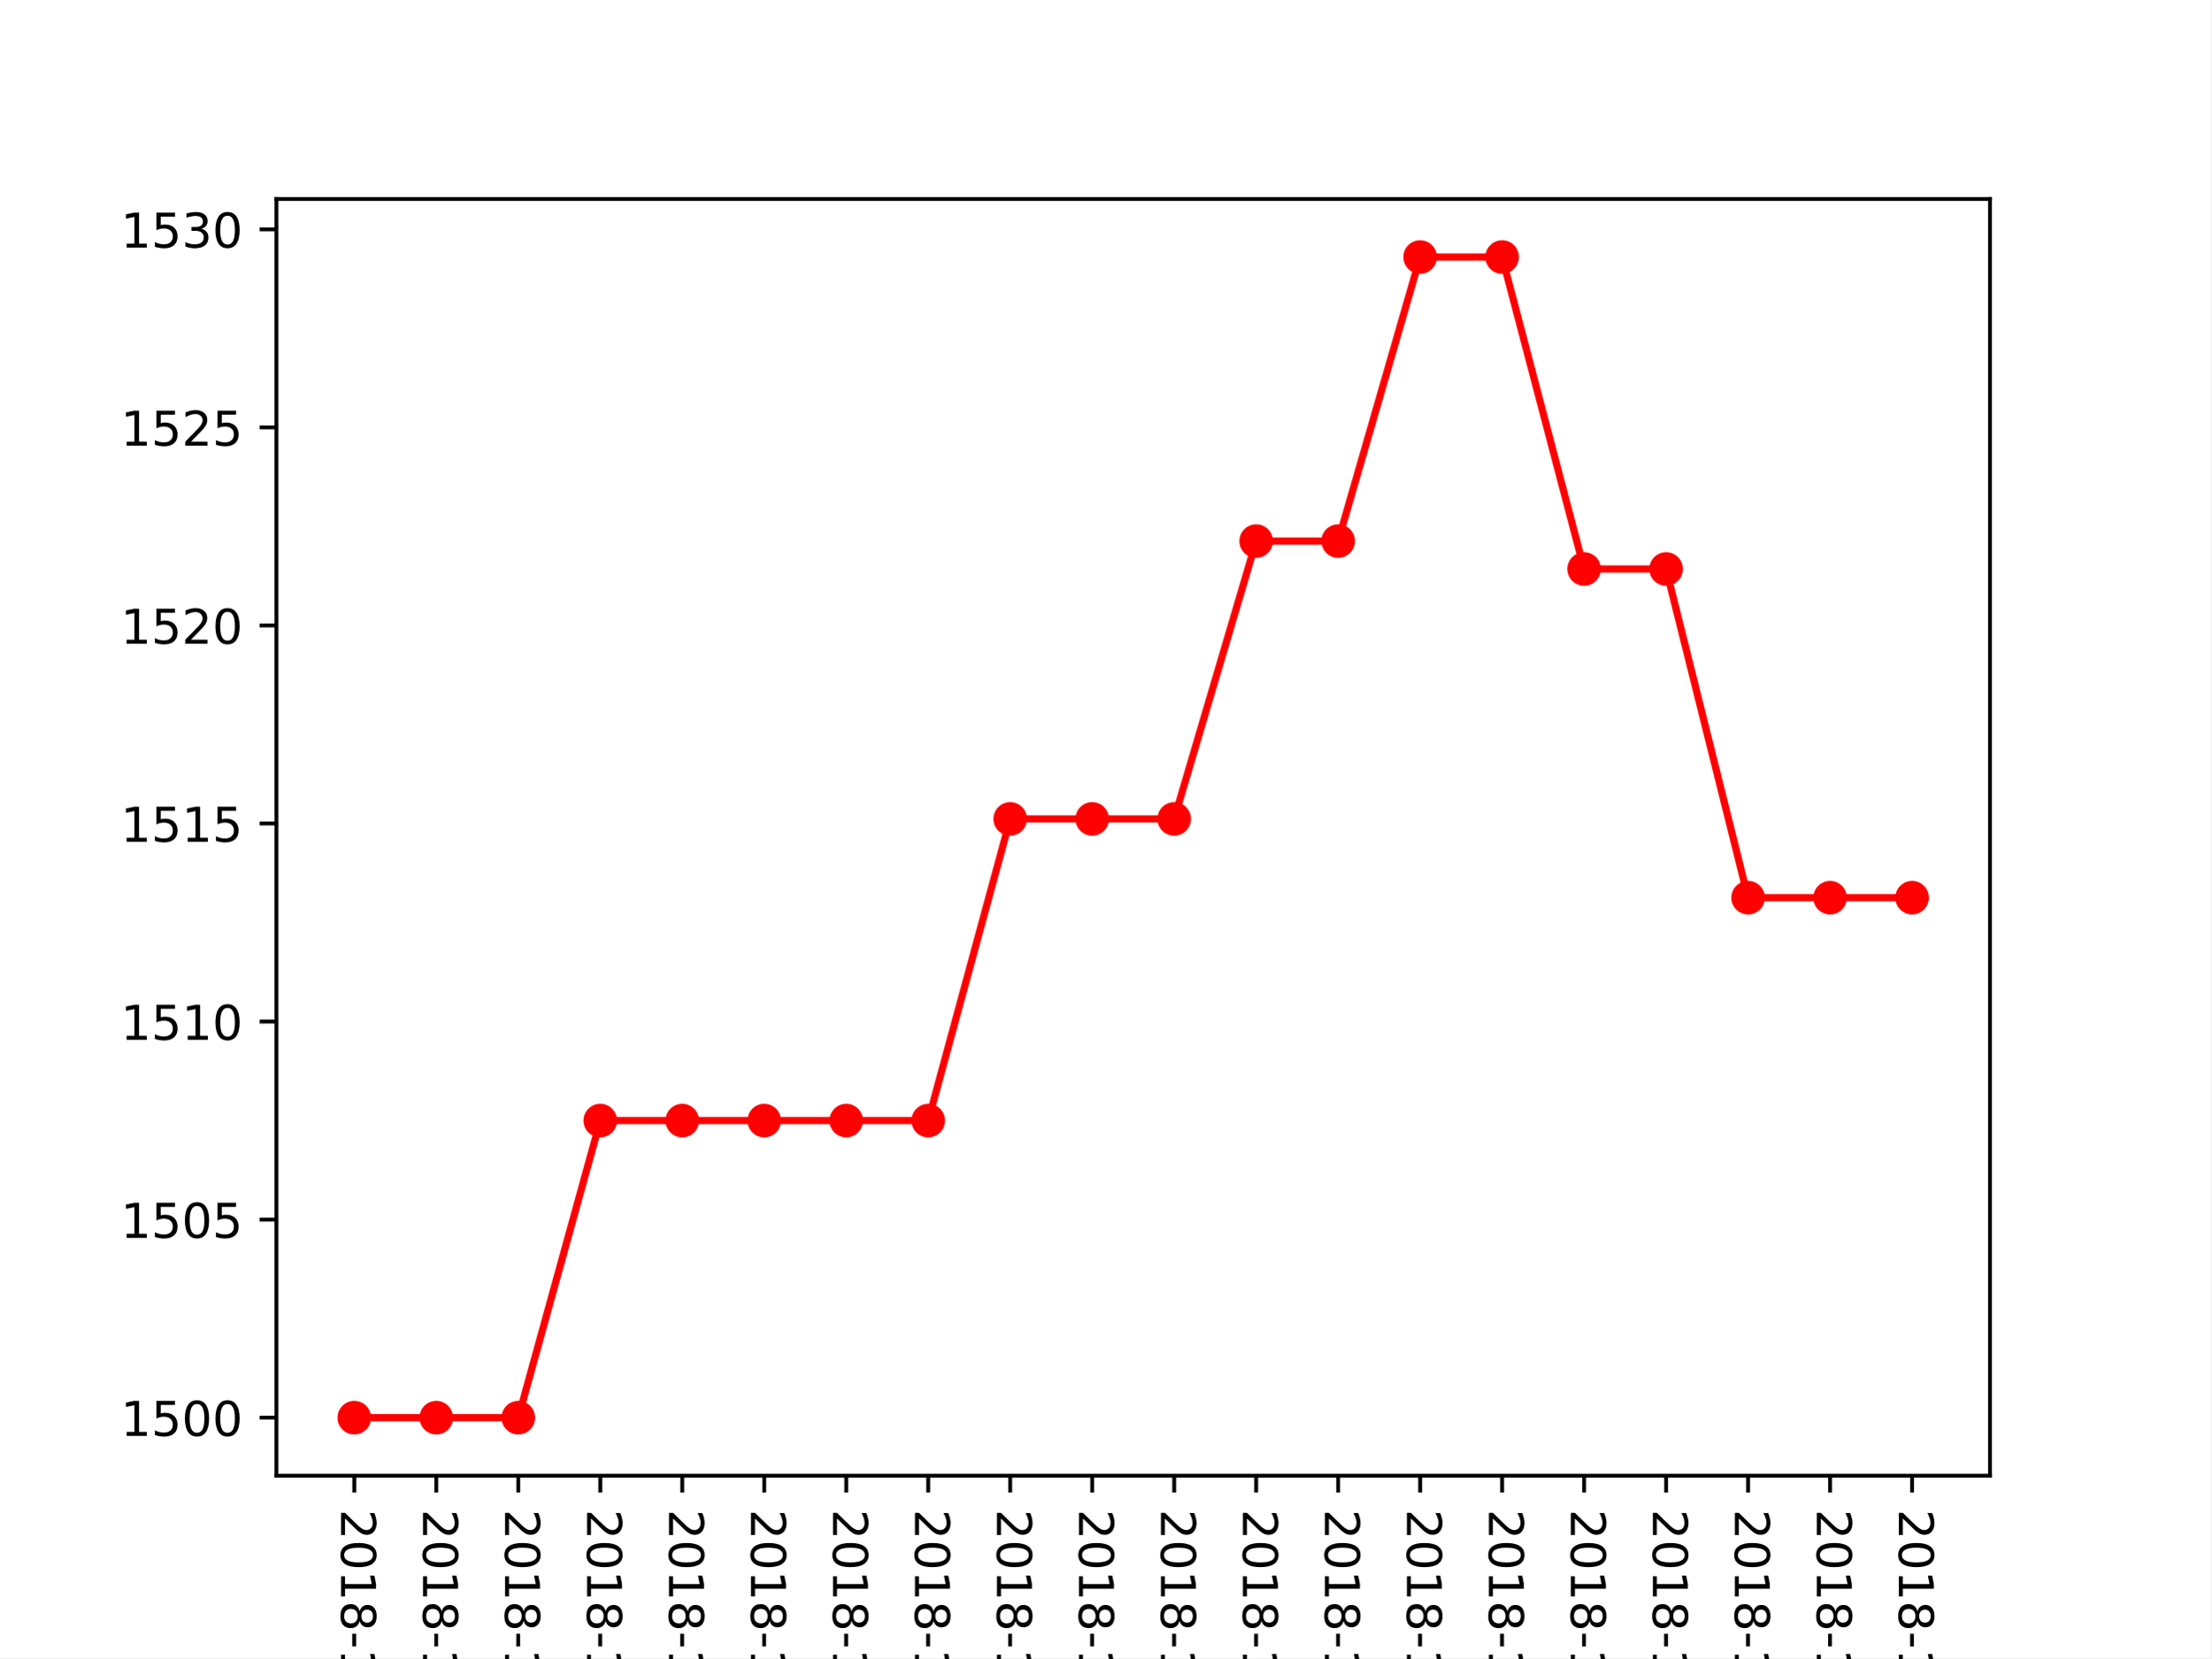
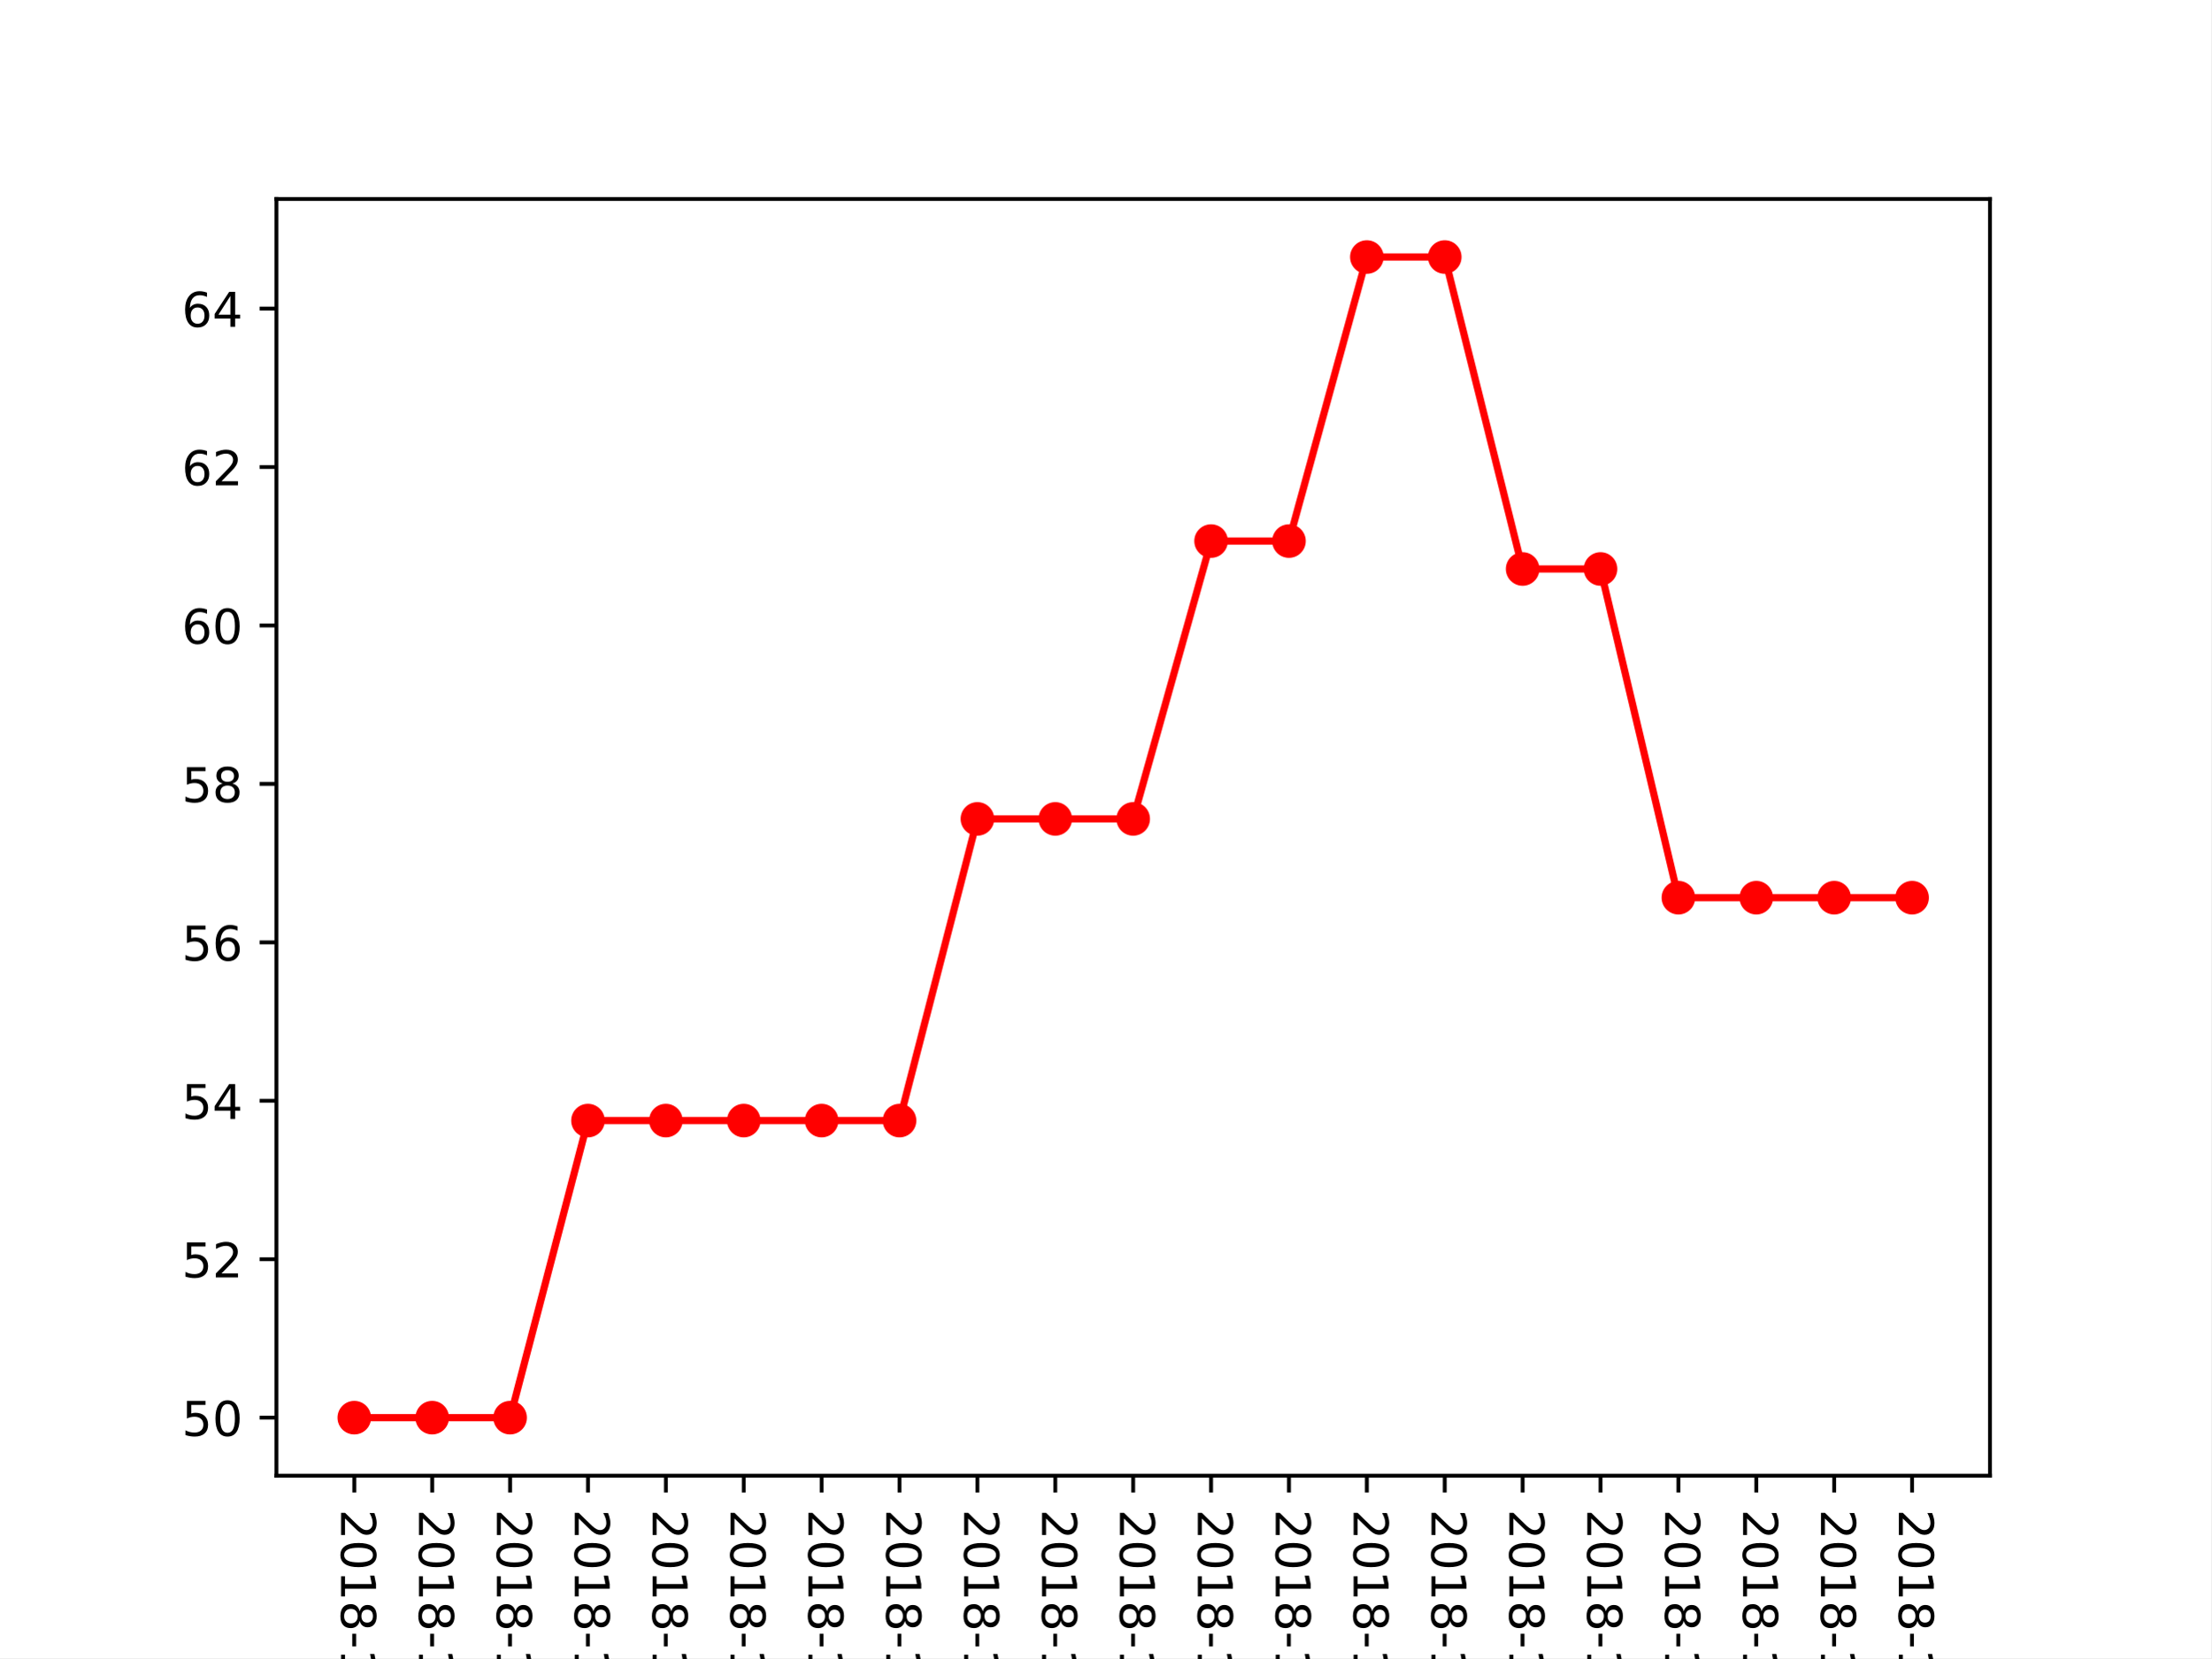
<svg xmlns="http://www.w3.org/2000/svg" xmlns:xlink="http://www.w3.org/1999/xlink" height="345.6pt" version="1.1" viewBox="0 0 460.8 345.6" width="460.8pt">
  <defs>
    <style type="text/css">
*{stroke-linecap:butt;stroke-linejoin:round;}
  </style>
  </defs>
  <g id="figure_1">
    <g id="patch_1">
      <path d="M 0 345.6  L 460.8 345.6  L 460.8 0  L 0 0  z " style="fill:#ffffff;" />
    </g>
    <g id="axes_1">
      <g id="patch_2">
        <path d="M 57.6 307.584  L 414.72 307.584  L 414.72 41.472  L 57.6 41.472  z " style="fill:#ffffff;" />
      </g>
      <g id="matplotlib.axis_1">
        <g id="xtick_1">
          <g id="line2d_1">
            <defs>
-               <path d="M 0 0  L 0 3.5  " id="m814a9eb02d" style="stroke:#000000;stroke-width:0.8;" />
-             </defs>
-             <g>
-               <use style="stroke:#000000;stroke-width:0.8;" x="73.833" xlink:href="#m814a9eb02d" y="307.584" />
+               <path d="M 0 0  L 0 3.5  " id="m9e1848e5b0" style="stroke:#000000;stroke-width:0.8;" />
+             </defs>
+             <g>
+               <use style="stroke:#000000;stroke-width:0.8;" x="73.833" xlink:href="#m9e1848e5b0" y="307.584" />
            </g>
          </g>
          <g id="text_1">
            <defs>
              <path d="M 19.188 8.297  L 53.609 8.297  L 53.609 0  L 7.328 0  L 7.328 8.297  Q 12.938 14.109 22.625 23.891  Q 32.328 33.688 34.812 36.531  Q 39.547 41.844 41.422 45.531  Q 43.312 49.219 43.312 52.781  Q 43.312 58.594 39.234 62.25  Q 35.156 65.922 28.609 65.922  Q 23.969 65.922 18.812 64.312  Q 13.672 62.703 7.812 59.422  L 7.812 69.391  Q 13.766 71.781 18.938 73  Q 24.125 74.219 28.422 74.219  Q 39.75 74.219 46.484 68.547  Q 53.219 62.891 53.219 53.422  Q 53.219 48.922 51.531 44.891  Q 49.859 40.875 45.406 35.406  Q 44.188 33.984 37.641 27.219  Q 31.109 20.453 19.188 8.297  z " id="DejaVuSans-50" />
              <path d="M 31.781 66.406  Q 24.172 66.406 20.328 58.906  Q 16.5 51.422 16.5 36.375  Q 16.5 21.391 20.328 13.891  Q 24.172 6.391 31.781 6.391  Q 39.453 6.391 43.281 13.891  Q 47.125 21.391 47.125 36.375  Q 47.125 51.422 43.281 58.906  Q 39.453 66.406 31.781 66.406  z M 31.781 74.219  Q 44.047 74.219 50.516 64.516  Q 56.984 54.828 56.984 36.375  Q 56.984 17.969 50.516 8.266  Q 44.047 -1.422 31.781 -1.422  Q 19.531 -1.422 13.062 8.266  Q 6.594 17.969 6.594 36.375  Q 6.594 54.828 13.062 64.516  Q 19.531 74.219 31.781 74.219  z " id="DejaVuSans-48" />
              <path d="M 12.406 8.297  L 28.516 8.297  L 28.516 63.922  L 10.984 60.406  L 10.984 69.391  L 28.422 72.906  L 38.281 72.906  L 38.281 8.297  L 54.391 8.297  L 54.391 0  L 12.406 0  z " id="DejaVuSans-49" />
              <path d="M 31.781 34.625  Q 24.75 34.625 20.719 30.859  Q 16.703 27.094 16.703 20.516  Q 16.703 13.922 20.719 10.156  Q 24.75 6.391 31.781 6.391  Q 38.812 6.391 42.859 10.172  Q 46.922 13.969 46.922 20.516  Q 46.922 27.094 42.891 30.859  Q 38.875 34.625 31.781 34.625  z M 21.922 38.812  Q 15.578 40.375 12.031 44.719  Q 8.5 49.078 8.5 55.328  Q 8.5 64.062 14.719 69.141  Q 20.953 74.219 31.781 74.219  Q 42.672 74.219 48.875 69.141  Q 55.078 64.062 55.078 55.328  Q 55.078 49.078 51.531 44.719  Q 48 40.375 41.703 38.812  Q 48.828 37.156 52.797 32.312  Q 56.781 27.484 56.781 20.516  Q 56.781 9.906 50.312 4.234  Q 43.844 -1.422 31.781 -1.422  Q 19.734 -1.422 13.25 4.234  Q 6.781 9.906 6.781 20.516  Q 6.781 27.484 10.781 32.312  Q 14.797 37.156 21.922 38.812  z M 18.312 54.391  Q 18.312 48.734 21.844 45.562  Q 25.391 42.391 31.781 42.391  Q 38.141 42.391 41.719 45.562  Q 45.312 48.734 45.312 54.391  Q 45.312 60.062 41.719 63.234  Q 38.141 66.406 31.781 66.406  Q 25.391 66.406 21.844 63.234  Q 18.312 60.062 18.312 54.391  z " id="DejaVuSans-56" />
              <path d="M 4.891 31.391  L 31.203 31.391  L 31.203 23.391  L 4.891 23.391  z " id="DejaVuSans-45" />
              <path d="M 40.578 39.312  Q 47.656 37.797 51.625 33  Q 55.609 28.219 55.609 21.188  Q 55.609 10.406 48.188 4.484  Q 40.766 -1.422 27.094 -1.422  Q 22.516 -1.422 17.656 -0.516  Q 12.797 0.391 7.625 2.203  L 7.625 11.719  Q 11.719 9.328 16.594 8.109  Q 21.484 6.891 26.812 6.891  Q 36.078 6.891 40.938 10.547  Q 45.797 14.203 45.797 21.188  Q 45.797 27.641 41.281 31.266  Q 36.766 34.906 28.719 34.906  L 20.219 34.906  L 20.219 43.016  L 29.109 43.016  Q 36.375 43.016 40.234 45.922  Q 44.094 48.828 44.094 54.297  Q 44.094 59.906 40.109 62.906  Q 36.141 65.922 28.719 65.922  Q 24.656 65.922 20.016 65.031  Q 15.375 64.156 9.812 62.312  L 9.812 71.094  Q 15.438 72.656 20.344 73.438  Q 25.25 74.219 29.594 74.219  Q 40.828 74.219 47.359 69.109  Q 53.906 64.016 53.906 55.328  Q 53.906 49.266 50.438 45.094  Q 46.969 40.922 40.578 39.312  z " id="DejaVuSans-51" />
            </defs>
            <g transform="translate(71.07335 314.584)rotate(-270)scale(0.1 -0.1)">
              <use xlink:href="#DejaVuSans-50" />
              <use x="63.623" xlink:href="#DejaVuSans-48" />
              <use x="127.246" xlink:href="#DejaVuSans-49" />
              <use x="190.869" xlink:href="#DejaVuSans-56" />
              <use x="254.492" xlink:href="#DejaVuSans-45" />
              <use x="290.576" xlink:href="#DejaVuSans-49" />
              <use x="354.199" xlink:href="#DejaVuSans-48" />
              <use x="417.822" xlink:href="#DejaVuSans-45" />
              <use x="453.906" xlink:href="#DejaVuSans-48" />
              <use x="517.529" xlink:href="#DejaVuSans-51" />
            </g>
          </g>
        </g>
        <g id="xtick_2">
          <g id="line2d_2">
            <g>
-               <use style="stroke:#000000;stroke-width:0.8;" x="90.92" xlink:href="#m814a9eb02d" y="307.584" />
+               <use style="stroke:#000000;stroke-width:0.8;" x="90.065" xlink:href="#m9e1848e5b0" y="307.584" />
            </g>
          </g>
          <g id="text_2">
            <defs>
              <path d="M 37.797 64.312  L 12.891 25.391  L 37.797 25.391  z M 35.203 72.906  L 47.609 72.906  L 47.609 25.391  L 58.016 25.391  L 58.016 17.188  L 47.609 17.188  L 47.609 0  L 37.797 0  L 37.797 17.188  L 4.891 17.188  L 4.891 26.703  z " id="DejaVuSans-52" />
            </defs>
-             <g transform="translate(88.16043 314.584)rotate(-270)scale(0.1 -0.1)">
+             <g transform="translate(87.30608 314.584)rotate(-270)scale(0.1 -0.1)">
              <use xlink:href="#DejaVuSans-50" />
              <use x="63.623" xlink:href="#DejaVuSans-48" />
              <use x="127.246" xlink:href="#DejaVuSans-49" />
              <use x="190.869" xlink:href="#DejaVuSans-56" />
              <use x="254.492" xlink:href="#DejaVuSans-45" />
              <use x="290.576" xlink:href="#DejaVuSans-49" />
              <use x="354.199" xlink:href="#DejaVuSans-48" />
              <use x="417.822" xlink:href="#DejaVuSans-45" />
              <use x="453.906" xlink:href="#DejaVuSans-48" />
              <use x="517.529" xlink:href="#DejaVuSans-52" />
            </g>
          </g>
        </g>
        <g id="xtick_3">
          <g id="line2d_3">
            <g>
-               <use style="stroke:#000000;stroke-width:0.8;" x="108.007" xlink:href="#m814a9eb02d" y="307.584" />
+               <use style="stroke:#000000;stroke-width:0.8;" x="106.298" xlink:href="#m9e1848e5b0" y="307.584" />
            </g>
          </g>
          <g id="text_3">
            <defs>
              <path d="M 10.797 72.906  L 49.516 72.906  L 49.516 64.594  L 19.828 64.594  L 19.828 46.734  Q 21.969 47.469 24.109 47.828  Q 26.266 48.188 28.422 48.188  Q 40.625 48.188 47.75 41.5  Q 54.891 34.812 54.891 23.391  Q 54.891 11.625 47.562 5.094  Q 40.234 -1.422 26.906 -1.422  Q 22.312 -1.422 17.547 -0.641  Q 12.797 0.141 7.719 1.703  L 7.719 11.625  Q 12.109 9.234 16.797 8.062  Q 21.484 6.891 26.703 6.891  Q 35.156 6.891 40.078 11.328  Q 45.016 15.766 45.016 23.391  Q 45.016 31 40.078 35.438  Q 35.156 39.891 26.703 39.891  Q 22.75 39.891 18.812 39.016  Q 14.891 38.141 10.797 36.281  z " id="DejaVuSans-53" />
            </defs>
-             <g transform="translate(105.2475 314.584)rotate(-270)scale(0.1 -0.1)">
+             <g transform="translate(103.5388 314.584)rotate(-270)scale(0.1 -0.1)">
              <use xlink:href="#DejaVuSans-50" />
              <use x="63.623" xlink:href="#DejaVuSans-48" />
              <use x="127.246" xlink:href="#DejaVuSans-49" />
              <use x="190.869" xlink:href="#DejaVuSans-56" />
              <use x="254.492" xlink:href="#DejaVuSans-45" />
              <use x="290.576" xlink:href="#DejaVuSans-49" />
              <use x="354.199" xlink:href="#DejaVuSans-48" />
              <use x="417.822" xlink:href="#DejaVuSans-45" />
              <use x="453.906" xlink:href="#DejaVuSans-48" />
              <use x="517.529" xlink:href="#DejaVuSans-53" />
            </g>
          </g>
        </g>
        <g id="xtick_4">
          <g id="line2d_4">
            <g>
-               <use style="stroke:#000000;stroke-width:0.8;" x="125.094" xlink:href="#m814a9eb02d" y="307.584" />
+               <use style="stroke:#000000;stroke-width:0.8;" x="122.531" xlink:href="#m9e1848e5b0" y="307.584" />
            </g>
          </g>
          <g id="text_4">
            <defs>
              <path d="M 33.016 40.375  Q 26.375 40.375 22.484 35.828  Q 18.609 31.297 18.609 23.391  Q 18.609 15.531 22.484 10.953  Q 26.375 6.391 33.016 6.391  Q 39.656 6.391 43.531 10.953  Q 47.406 15.531 47.406 23.391  Q 47.406 31.297 43.531 35.828  Q 39.656 40.375 33.016 40.375  z M 52.594 71.297  L 52.594 62.312  Q 48.875 64.062 45.094 64.984  Q 41.312 65.922 37.594 65.922  Q 27.828 65.922 22.672 59.328  Q 17.531 52.734 16.797 39.406  Q 19.672 43.656 24.016 45.922  Q 28.375 48.188 33.594 48.188  Q 44.578 48.188 50.953 41.516  Q 57.328 34.859 57.328 23.391  Q 57.328 12.156 50.688 5.359  Q 44.047 -1.422 33.016 -1.422  Q 20.359 -1.422 13.672 8.266  Q 6.984 17.969 6.984 36.375  Q 6.984 53.656 15.188 63.938  Q 23.391 74.219 37.203 74.219  Q 40.922 74.219 44.703 73.484  Q 48.484 72.75 52.594 71.297  z " id="DejaVuSans-54" />
            </defs>
-             <g transform="translate(122.3346 314.584)rotate(-270)scale(0.1 -0.1)">
+             <g transform="translate(119.7715 314.584)rotate(-270)scale(0.1 -0.1)">
              <use xlink:href="#DejaVuSans-50" />
              <use x="63.623" xlink:href="#DejaVuSans-48" />
              <use x="127.246" xlink:href="#DejaVuSans-49" />
              <use x="190.869" xlink:href="#DejaVuSans-56" />
              <use x="254.492" xlink:href="#DejaVuSans-45" />
              <use x="290.576" xlink:href="#DejaVuSans-49" />
              <use x="354.199" xlink:href="#DejaVuSans-48" />
              <use x="417.822" xlink:href="#DejaVuSans-45" />
              <use x="453.906" xlink:href="#DejaVuSans-48" />
              <use x="517.529" xlink:href="#DejaVuSans-54" />
            </g>
          </g>
        </g>
        <g id="xtick_5">
          <g id="line2d_5">
            <g>
-               <use style="stroke:#000000;stroke-width:0.8;" x="142.181" xlink:href="#m814a9eb02d" y="307.584" />
+               <use style="stroke:#000000;stroke-width:0.8;" x="138.764" xlink:href="#m9e1848e5b0" y="307.584" />
            </g>
          </g>
          <g id="text_5">
            <defs>
              <path d="M 8.203 72.906  L 55.078 72.906  L 55.078 68.703  L 28.609 0  L 18.312 0  L 43.219 64.594  L 8.203 64.594  z " id="DejaVuSans-55" />
            </defs>
-             <g transform="translate(139.4217 314.584)rotate(-270)scale(0.1 -0.1)">
+             <g transform="translate(136.0043 314.584)rotate(-270)scale(0.1 -0.1)">
              <use xlink:href="#DejaVuSans-50" />
              <use x="63.623" xlink:href="#DejaVuSans-48" />
              <use x="127.246" xlink:href="#DejaVuSans-49" />
              <use x="190.869" xlink:href="#DejaVuSans-56" />
              <use x="254.492" xlink:href="#DejaVuSans-45" />
              <use x="290.576" xlink:href="#DejaVuSans-49" />
              <use x="354.199" xlink:href="#DejaVuSans-48" />
              <use x="417.822" xlink:href="#DejaVuSans-45" />
              <use x="453.906" xlink:href="#DejaVuSans-48" />
              <use x="517.529" xlink:href="#DejaVuSans-55" />
            </g>
          </g>
        </g>
        <g id="xtick_6">
          <g id="line2d_6">
            <g>
-               <use style="stroke:#000000;stroke-width:0.8;" x="159.268" xlink:href="#m814a9eb02d" y="307.584" />
+               <use style="stroke:#000000;stroke-width:0.8;" x="154.996" xlink:href="#m9e1848e5b0" y="307.584" />
            </g>
          </g>
          <g id="text_6">
-             <g transform="translate(156.5088 314.584)rotate(-270)scale(0.1 -0.1)">
+             <g transform="translate(152.237 314.584)rotate(-270)scale(0.1 -0.1)">
              <use xlink:href="#DejaVuSans-50" />
              <use x="63.623" xlink:href="#DejaVuSans-48" />
              <use x="127.246" xlink:href="#DejaVuSans-49" />
              <use x="190.869" xlink:href="#DejaVuSans-56" />
              <use x="254.492" xlink:href="#DejaVuSans-45" />
              <use x="290.576" xlink:href="#DejaVuSans-49" />
              <use x="354.199" xlink:href="#DejaVuSans-48" />
              <use x="417.822" xlink:href="#DejaVuSans-45" />
              <use x="453.906" xlink:href="#DejaVuSans-48" />
              <use x="517.529" xlink:href="#DejaVuSans-56" />
            </g>
          </g>
        </g>
        <g id="xtick_7">
          <g id="line2d_7">
            <g>
-               <use style="stroke:#000000;stroke-width:0.8;" x="176.355" xlink:href="#m814a9eb02d" y="307.584" />
+               <use style="stroke:#000000;stroke-width:0.8;" x="171.229" xlink:href="#m9e1848e5b0" y="307.584" />
            </g>
          </g>
          <g id="text_7">
            <defs>
              <path d="M 10.984 1.516  L 10.984 10.5  Q 14.703 8.734 18.5 7.812  Q 22.312 6.891 25.984 6.891  Q 35.75 6.891 40.891 13.453  Q 46.047 20.016 46.781 33.406  Q 43.953 29.203 39.594 26.953  Q 35.25 24.703 29.984 24.703  Q 19.047 24.703 12.672 31.312  Q 6.297 37.938 6.297 49.422  Q 6.297 60.641 12.938 67.422  Q 19.578 74.219 30.609 74.219  Q 43.266 74.219 49.922 64.516  Q 56.594 54.828 56.594 36.375  Q 56.594 19.141 48.406 8.859  Q 40.234 -1.422 26.422 -1.422  Q 22.703 -1.422 18.891 -0.688  Q 15.094 0.047 10.984 1.516  z M 30.609 32.422  Q 37.25 32.422 41.125 36.953  Q 45.016 41.5 45.016 49.422  Q 45.016 57.281 41.125 61.844  Q 37.25 66.406 30.609 66.406  Q 23.969 66.406 20.094 61.844  Q 16.219 57.281 16.219 49.422  Q 16.219 41.5 20.094 36.953  Q 23.969 32.422 30.609 32.422  z " id="DejaVuSans-57" />
            </defs>
-             <g transform="translate(173.5958 314.584)rotate(-270)scale(0.1 -0.1)">
+             <g transform="translate(168.4697 314.584)rotate(-270)scale(0.1 -0.1)">
              <use xlink:href="#DejaVuSans-50" />
              <use x="63.623" xlink:href="#DejaVuSans-48" />
              <use x="127.246" xlink:href="#DejaVuSans-49" />
              <use x="190.869" xlink:href="#DejaVuSans-56" />
              <use x="254.492" xlink:href="#DejaVuSans-45" />
              <use x="290.576" xlink:href="#DejaVuSans-49" />
              <use x="354.199" xlink:href="#DejaVuSans-48" />
              <use x="417.822" xlink:href="#DejaVuSans-45" />
              <use x="453.906" xlink:href="#DejaVuSans-48" />
              <use x="517.529" xlink:href="#DejaVuSans-57" />
            </g>
          </g>
        </g>
        <g id="xtick_8">
          <g id="line2d_8">
            <g>
-               <use style="stroke:#000000;stroke-width:0.8;" x="193.442" xlink:href="#m814a9eb02d" y="307.584" />
+               <use style="stroke:#000000;stroke-width:0.8;" x="187.462" xlink:href="#m9e1848e5b0" y="307.584" />
            </g>
          </g>
          <g id="text_8">
-             <g transform="translate(190.6829 314.584)rotate(-270)scale(0.1 -0.1)">
+             <g transform="translate(184.7024 314.584)rotate(-270)scale(0.1 -0.1)">
              <use xlink:href="#DejaVuSans-50" />
              <use x="63.623" xlink:href="#DejaVuSans-48" />
              <use x="127.246" xlink:href="#DejaVuSans-49" />
              <use x="190.869" xlink:href="#DejaVuSans-56" />
              <use x="254.492" xlink:href="#DejaVuSans-45" />
              <use x="290.576" xlink:href="#DejaVuSans-49" />
              <use x="354.199" xlink:href="#DejaVuSans-48" />
              <use x="417.822" xlink:href="#DejaVuSans-45" />
              <use x="453.906" xlink:href="#DejaVuSans-49" />
              <use x="517.529" xlink:href="#DejaVuSans-48" />
            </g>
          </g>
        </g>
        <g id="xtick_9">
          <g id="line2d_9">
            <g>
-               <use style="stroke:#000000;stroke-width:0.8;" x="210.529" xlink:href="#m814a9eb02d" y="307.584" />
+               <use style="stroke:#000000;stroke-width:0.8;" x="203.695" xlink:href="#m9e1848e5b0" y="307.584" />
            </g>
          </g>
          <g id="text_9">
-             <g transform="translate(207.77 314.584)rotate(-270)scale(0.1 -0.1)">
+             <g transform="translate(200.9352 314.584)rotate(-270)scale(0.1 -0.1)">
              <use xlink:href="#DejaVuSans-50" />
              <use x="63.623" xlink:href="#DejaVuSans-48" />
              <use x="127.246" xlink:href="#DejaVuSans-49" />
              <use x="190.869" xlink:href="#DejaVuSans-56" />
              <use x="254.492" xlink:href="#DejaVuSans-45" />
              <use x="290.576" xlink:href="#DejaVuSans-49" />
              <use x="354.199" xlink:href="#DejaVuSans-48" />
              <use x="417.822" xlink:href="#DejaVuSans-45" />
              <use x="453.906" xlink:href="#DejaVuSans-49" />
              <use x="517.529" xlink:href="#DejaVuSans-49" />
            </g>
          </g>
        </g>
        <g id="xtick_10">
          <g id="line2d_10">
            <g>
-               <use style="stroke:#000000;stroke-width:0.8;" x="227.616" xlink:href="#m814a9eb02d" y="307.584" />
+               <use style="stroke:#000000;stroke-width:0.8;" x="219.927" xlink:href="#m9e1848e5b0" y="307.584" />
            </g>
          </g>
          <g id="text_10">
-             <g transform="translate(224.8571 314.584)rotate(-270)scale(0.1 -0.1)">
+             <g transform="translate(217.1679 314.584)rotate(-270)scale(0.1 -0.1)">
              <use xlink:href="#DejaVuSans-50" />
              <use x="63.623" xlink:href="#DejaVuSans-48" />
              <use x="127.246" xlink:href="#DejaVuSans-49" />
              <use x="190.869" xlink:href="#DejaVuSans-56" />
              <use x="254.492" xlink:href="#DejaVuSans-45" />
              <use x="290.576" xlink:href="#DejaVuSans-49" />
              <use x="354.199" xlink:href="#DejaVuSans-48" />
              <use x="417.822" xlink:href="#DejaVuSans-45" />
              <use x="453.906" xlink:href="#DejaVuSans-49" />
              <use x="517.529" xlink:href="#DejaVuSans-50" />
            </g>
          </g>
        </g>
        <g id="xtick_11">
          <g id="line2d_11">
            <g>
-               <use style="stroke:#000000;stroke-width:0.8;" x="244.704" xlink:href="#m814a9eb02d" y="307.584" />
+               <use style="stroke:#000000;stroke-width:0.8;" x="236.16" xlink:href="#m9e1848e5b0" y="307.584" />
            </g>
          </g>
          <g id="text_11">
-             <g transform="translate(241.9442 314.584)rotate(-270)scale(0.1 -0.1)">
+             <g transform="translate(233.4006 314.584)rotate(-270)scale(0.1 -0.1)">
              <use xlink:href="#DejaVuSans-50" />
              <use x="63.623" xlink:href="#DejaVuSans-48" />
              <use x="127.246" xlink:href="#DejaVuSans-49" />
              <use x="190.869" xlink:href="#DejaVuSans-56" />
              <use x="254.492" xlink:href="#DejaVuSans-45" />
              <use x="290.576" xlink:href="#DejaVuSans-49" />
              <use x="354.199" xlink:href="#DejaVuSans-48" />
              <use x="417.822" xlink:href="#DejaVuSans-45" />
              <use x="453.906" xlink:href="#DejaVuSans-49" />
              <use x="517.529" xlink:href="#DejaVuSans-51" />
            </g>
          </g>
        </g>
        <g id="xtick_12">
          <g id="line2d_12">
            <g>
-               <use style="stroke:#000000;stroke-width:0.8;" x="261.791" xlink:href="#m814a9eb02d" y="307.584" />
+               <use style="stroke:#000000;stroke-width:0.8;" x="252.393" xlink:href="#m9e1848e5b0" y="307.584" />
            </g>
          </g>
          <g id="text_12">
-             <g transform="translate(259.0312 314.584)rotate(-270)scale(0.1 -0.1)">
+             <g transform="translate(249.6334 314.584)rotate(-270)scale(0.1 -0.1)">
              <use xlink:href="#DejaVuSans-50" />
              <use x="63.623" xlink:href="#DejaVuSans-48" />
              <use x="127.246" xlink:href="#DejaVuSans-49" />
              <use x="190.869" xlink:href="#DejaVuSans-56" />
              <use x="254.492" xlink:href="#DejaVuSans-45" />
              <use x="290.576" xlink:href="#DejaVuSans-49" />
              <use x="354.199" xlink:href="#DejaVuSans-48" />
              <use x="417.822" xlink:href="#DejaVuSans-45" />
              <use x="453.906" xlink:href="#DejaVuSans-49" />
              <use x="517.529" xlink:href="#DejaVuSans-52" />
            </g>
          </g>
        </g>
        <g id="xtick_13">
          <g id="line2d_13">
            <g>
-               <use style="stroke:#000000;stroke-width:0.8;" x="278.878" xlink:href="#m814a9eb02d" y="307.584" />
+               <use style="stroke:#000000;stroke-width:0.8;" x="268.625" xlink:href="#m9e1848e5b0" y="307.584" />
            </g>
          </g>
          <g id="text_13">
-             <g transform="translate(276.1183 314.584)rotate(-270)scale(0.1 -0.1)">
+             <g transform="translate(265.8661 314.584)rotate(-270)scale(0.1 -0.1)">
              <use xlink:href="#DejaVuSans-50" />
              <use x="63.623" xlink:href="#DejaVuSans-48" />
              <use x="127.246" xlink:href="#DejaVuSans-49" />
              <use x="190.869" xlink:href="#DejaVuSans-56" />
              <use x="254.492" xlink:href="#DejaVuSans-45" />
              <use x="290.576" xlink:href="#DejaVuSans-49" />
              <use x="354.199" xlink:href="#DejaVuSans-48" />
              <use x="417.822" xlink:href="#DejaVuSans-45" />
              <use x="453.906" xlink:href="#DejaVuSans-49" />
              <use x="517.529" xlink:href="#DejaVuSans-53" />
            </g>
          </g>
        </g>
        <g id="xtick_14">
          <g id="line2d_14">
            <g>
-               <use style="stroke:#000000;stroke-width:0.8;" x="295.965" xlink:href="#m814a9eb02d" y="307.584" />
+               <use style="stroke:#000000;stroke-width:0.8;" x="284.858" xlink:href="#m9e1848e5b0" y="307.584" />
            </g>
          </g>
          <g id="text_14">
-             <g transform="translate(293.2054 314.584)rotate(-270)scale(0.1 -0.1)">
+             <g transform="translate(282.0988 314.584)rotate(-270)scale(0.1 -0.1)">
              <use xlink:href="#DejaVuSans-50" />
              <use x="63.623" xlink:href="#DejaVuSans-48" />
              <use x="127.246" xlink:href="#DejaVuSans-49" />
              <use x="190.869" xlink:href="#DejaVuSans-56" />
              <use x="254.492" xlink:href="#DejaVuSans-45" />
              <use x="290.576" xlink:href="#DejaVuSans-49" />
              <use x="354.199" xlink:href="#DejaVuSans-48" />
              <use x="417.822" xlink:href="#DejaVuSans-45" />
              <use x="453.906" xlink:href="#DejaVuSans-49" />
              <use x="517.529" xlink:href="#DejaVuSans-54" />
            </g>
          </g>
        </g>
        <g id="xtick_15">
          <g id="line2d_15">
            <g>
-               <use style="stroke:#000000;stroke-width:0.8;" x="313.052" xlink:href="#m814a9eb02d" y="307.584" />
+               <use style="stroke:#000000;stroke-width:0.8;" x="301.091" xlink:href="#m9e1848e5b0" y="307.584" />
            </g>
          </g>
          <g id="text_15">
-             <g transform="translate(310.2925 314.584)rotate(-270)scale(0.1 -0.1)">
+             <g transform="translate(298.3315 314.584)rotate(-270)scale(0.1 -0.1)">
              <use xlink:href="#DejaVuSans-50" />
              <use x="63.623" xlink:href="#DejaVuSans-48" />
              <use x="127.246" xlink:href="#DejaVuSans-49" />
              <use x="190.869" xlink:href="#DejaVuSans-56" />
              <use x="254.492" xlink:href="#DejaVuSans-45" />
              <use x="290.576" xlink:href="#DejaVuSans-49" />
              <use x="354.199" xlink:href="#DejaVuSans-48" />
              <use x="417.822" xlink:href="#DejaVuSans-45" />
              <use x="453.906" xlink:href="#DejaVuSans-49" />
              <use x="517.529" xlink:href="#DejaVuSans-55" />
            </g>
          </g>
        </g>
        <g id="xtick_16">
          <g id="line2d_16">
            <g>
-               <use style="stroke:#000000;stroke-width:0.8;" x="330.139" xlink:href="#m814a9eb02d" y="307.584" />
+               <use style="stroke:#000000;stroke-width:0.8;" x="317.324" xlink:href="#m9e1848e5b0" y="307.584" />
            </g>
          </g>
          <g id="text_16">
-             <g transform="translate(327.3796 314.584)rotate(-270)scale(0.1 -0.1)">
+             <g transform="translate(314.5643 314.584)rotate(-270)scale(0.1 -0.1)">
              <use xlink:href="#DejaVuSans-50" />
              <use x="63.623" xlink:href="#DejaVuSans-48" />
              <use x="127.246" xlink:href="#DejaVuSans-49" />
              <use x="190.869" xlink:href="#DejaVuSans-56" />
              <use x="254.492" xlink:href="#DejaVuSans-45" />
              <use x="290.576" xlink:href="#DejaVuSans-49" />
              <use x="354.199" xlink:href="#DejaVuSans-48" />
              <use x="417.822" xlink:href="#DejaVuSans-45" />
              <use x="453.906" xlink:href="#DejaVuSans-49" />
              <use x="517.529" xlink:href="#DejaVuSans-56" />
            </g>
          </g>
        </g>
        <g id="xtick_17">
          <g id="line2d_17">
            <g>
-               <use style="stroke:#000000;stroke-width:0.8;" x="347.226" xlink:href="#m814a9eb02d" y="307.584" />
+               <use style="stroke:#000000;stroke-width:0.8;" x="333.556" xlink:href="#m9e1848e5b0" y="307.584" />
            </g>
          </g>
          <g id="text_17">
-             <g transform="translate(344.4667 314.584)rotate(-270)scale(0.1 -0.1)">
+             <g transform="translate(330.797 314.584)rotate(-270)scale(0.1 -0.1)">
              <use xlink:href="#DejaVuSans-50" />
              <use x="63.623" xlink:href="#DejaVuSans-48" />
              <use x="127.246" xlink:href="#DejaVuSans-49" />
              <use x="190.869" xlink:href="#DejaVuSans-56" />
              <use x="254.492" xlink:href="#DejaVuSans-45" />
              <use x="290.576" xlink:href="#DejaVuSans-49" />
              <use x="354.199" xlink:href="#DejaVuSans-48" />
              <use x="417.822" xlink:href="#DejaVuSans-45" />
              <use x="453.906" xlink:href="#DejaVuSans-49" />
              <use x="517.529" xlink:href="#DejaVuSans-57" />
            </g>
          </g>
        </g>
        <g id="xtick_18">
          <g id="line2d_18">
            <g>
-               <use style="stroke:#000000;stroke-width:0.8;" x="364.313" xlink:href="#m814a9eb02d" y="307.584" />
+               <use style="stroke:#000000;stroke-width:0.8;" x="349.789" xlink:href="#m9e1848e5b0" y="307.584" />
            </g>
          </g>
          <g id="text_18">
-             <g transform="translate(361.5537 314.584)rotate(-270)scale(0.1 -0.1)">
+             <g transform="translate(347.0297 314.584)rotate(-270)scale(0.1 -0.1)">
              <use xlink:href="#DejaVuSans-50" />
              <use x="63.623" xlink:href="#DejaVuSans-48" />
              <use x="127.246" xlink:href="#DejaVuSans-49" />
              <use x="190.869" xlink:href="#DejaVuSans-56" />
              <use x="254.492" xlink:href="#DejaVuSans-45" />
              <use x="290.576" xlink:href="#DejaVuSans-49" />
              <use x="354.199" xlink:href="#DejaVuSans-48" />
              <use x="417.822" xlink:href="#DejaVuSans-45" />
              <use x="453.906" xlink:href="#DejaVuSans-50" />
              <use x="517.529" xlink:href="#DejaVuSans-48" />
            </g>
          </g>
        </g>
        <g id="xtick_19">
          <g id="line2d_19">
            <g>
-               <use style="stroke:#000000;stroke-width:0.8;" x="381.4" xlink:href="#m814a9eb02d" y="307.584" />
+               <use style="stroke:#000000;stroke-width:0.8;" x="366.022" xlink:href="#m9e1848e5b0" y="307.584" />
            </g>
          </g>
          <g id="text_19">
-             <g transform="translate(378.6408 314.584)rotate(-270)scale(0.1 -0.1)">
+             <g transform="translate(363.2624 314.584)rotate(-270)scale(0.1 -0.1)">
              <use xlink:href="#DejaVuSans-50" />
              <use x="63.623" xlink:href="#DejaVuSans-48" />
              <use x="127.246" xlink:href="#DejaVuSans-49" />
              <use x="190.869" xlink:href="#DejaVuSans-56" />
              <use x="254.492" xlink:href="#DejaVuSans-45" />
              <use x="290.576" xlink:href="#DejaVuSans-49" />
              <use x="354.199" xlink:href="#DejaVuSans-48" />
              <use x="417.822" xlink:href="#DejaVuSans-45" />
              <use x="453.906" xlink:href="#DejaVuSans-50" />
              <use x="517.529" xlink:href="#DejaVuSans-49" />
            </g>
          </g>
        </g>
        <g id="xtick_20">
          <g id="line2d_20">
            <g>
-               <use style="stroke:#000000;stroke-width:0.8;" x="398.487" xlink:href="#m814a9eb02d" y="307.584" />
+               <use style="stroke:#000000;stroke-width:0.8;" x="382.255" xlink:href="#m9e1848e5b0" y="307.584" />
            </g>
          </g>
          <g id="text_20">
-             <g transform="translate(395.7279 314.584)rotate(-270)scale(0.1 -0.1)">
+             <g transform="translate(379.4952 314.584)rotate(-270)scale(0.1 -0.1)">
              <use xlink:href="#DejaVuSans-50" />
              <use x="63.623" xlink:href="#DejaVuSans-48" />
              <use x="127.246" xlink:href="#DejaVuSans-49" />
              <use x="190.869" xlink:href="#DejaVuSans-56" />
              <use x="254.492" xlink:href="#DejaVuSans-45" />
              <use x="290.576" xlink:href="#DejaVuSans-49" />
              <use x="354.199" xlink:href="#DejaVuSans-48" />
              <use x="417.822" xlink:href="#DejaVuSans-45" />
              <use x="453.906" xlink:href="#DejaVuSans-50" />
              <use x="517.529" xlink:href="#DejaVuSans-50" />
            </g>
          </g>
        </g>
+         <g id="xtick_21">
+           <g id="line2d_21">
+             <g>
+               <use style="stroke:#000000;stroke-width:0.8;" x="398.487" xlink:href="#m9e1848e5b0" y="307.584" />
+             </g>
+           </g>
+           <g id="text_21">
+             <g transform="translate(395.7279 314.584)rotate(-270)scale(0.1 -0.1)">
+               <use xlink:href="#DejaVuSans-50" />
+               <use x="63.623" xlink:href="#DejaVuSans-48" />
+               <use x="127.246" xlink:href="#DejaVuSans-49" />
+               <use x="190.869" xlink:href="#DejaVuSans-56" />
+               <use x="254.492" xlink:href="#DejaVuSans-45" />
+               <use x="290.576" xlink:href="#DejaVuSans-49" />
+               <use x="354.199" xlink:href="#DejaVuSans-48" />
+               <use x="417.822" xlink:href="#DejaVuSans-45" />
+               <use x="453.906" xlink:href="#DejaVuSans-50" />
+               <use x="517.529" xlink:href="#DejaVuSans-51" />
+             </g>
+           </g>
+         </g>
      </g>
      <g id="matplotlib.axis_2">
        <g id="ytick_1">
-           <g id="line2d_21">
-             <defs>
-               <path d="M 0 0  L -3.5 0  " id="m030f248534" style="stroke:#000000;stroke-width:0.8;" />
-             </defs>
-             <g>
-               <use style="stroke:#000000;stroke-width:0.8;" x="57.6" xlink:href="#m030f248534" y="295.488" />
-             </g>
-           </g>
-           <g id="text_21">
-             <g transform="translate(25.15 299.2872)scale(0.1 -0.1)">
-               <use xlink:href="#DejaVuSans-49" />
-               <use x="63.623" xlink:href="#DejaVuSans-53" />
-               <use x="127.246" xlink:href="#DejaVuSans-48" />
-               <use x="190.869" xlink:href="#DejaVuSans-48" />
+           <g id="line2d_22">
+             <defs>
+               <path d="M 0 0  L -3.5 0  " id="md0e5a72561" style="stroke:#000000;stroke-width:0.8;" />
+             </defs>
+             <g>
+               <use style="stroke:#000000;stroke-width:0.8;" x="57.6" xlink:href="#md0e5a72561" y="295.488" />
+             </g>
+           </g>
+           <g id="text_22">
+             <g transform="translate(37.875 299.2872)scale(0.1 -0.1)">
+               <use xlink:href="#DejaVuSans-53" />
+               <use x="63.623" xlink:href="#DejaVuSans-48" />
            </g>
          </g>
        </g>
        <g id="ytick_2">
-           <g id="line2d_22">
-             <g>
-               <use style="stroke:#000000;stroke-width:0.8;" x="57.6" xlink:href="#m030f248534" y="254.207" />
-             </g>
-           </g>
-           <g id="text_22">
-             <g transform="translate(25.15 258.0064)scale(0.1 -0.1)">
-               <use xlink:href="#DejaVuSans-49" />
-               <use x="63.623" xlink:href="#DejaVuSans-53" />
-               <use x="127.246" xlink:href="#DejaVuSans-48" />
-               <use x="190.869" xlink:href="#DejaVuSans-53" />
+           <g id="line2d_23">
+             <g>
+               <use style="stroke:#000000;stroke-width:0.8;" x="57.6" xlink:href="#md0e5a72561" y="262.463" />
+             </g>
+           </g>
+           <g id="text_23">
+             <g transform="translate(37.875 266.2626)scale(0.1 -0.1)">
+               <use xlink:href="#DejaVuSans-53" />
+               <use x="63.623" xlink:href="#DejaVuSans-50" />
            </g>
          </g>
        </g>
        <g id="ytick_3">
-           <g id="line2d_23">
-             <g>
-               <use style="stroke:#000000;stroke-width:0.8;" x="57.6" xlink:href="#m030f248534" y="212.926" />
-             </g>
-           </g>
-           <g id="text_23">
-             <g transform="translate(25.15 216.7256)scale(0.1 -0.1)">
-               <use xlink:href="#DejaVuSans-49" />
-               <use x="63.623" xlink:href="#DejaVuSans-53" />
-               <use x="127.246" xlink:href="#DejaVuSans-49" />
-               <use x="190.869" xlink:href="#DejaVuSans-48" />
+           <g id="line2d_24">
+             <g>
+               <use style="stroke:#000000;stroke-width:0.8;" x="57.6" xlink:href="#md0e5a72561" y="229.439" />
+             </g>
+           </g>
+           <g id="text_24">
+             <g transform="translate(37.875 233.2379)scale(0.1 -0.1)">
+               <use xlink:href="#DejaVuSans-53" />
+               <use x="63.623" xlink:href="#DejaVuSans-52" />
            </g>
          </g>
        </g>
        <g id="ytick_4">
-           <g id="line2d_24">
-             <g>
-               <use style="stroke:#000000;stroke-width:0.8;" x="57.6" xlink:href="#m030f248534" y="171.646" />
-             </g>
-           </g>
-           <g id="text_24">
-             <g transform="translate(25.15 175.4448)scale(0.1 -0.1)">
-               <use xlink:href="#DejaVuSans-49" />
-               <use x="63.623" xlink:href="#DejaVuSans-53" />
-               <use x="127.246" xlink:href="#DejaVuSans-49" />
-               <use x="190.869" xlink:href="#DejaVuSans-53" />
+           <g id="line2d_25">
+             <g>
+               <use style="stroke:#000000;stroke-width:0.8;" x="57.6" xlink:href="#md0e5a72561" y="196.414" />
+             </g>
+           </g>
+           <g id="text_25">
+             <g transform="translate(37.875 200.2133)scale(0.1 -0.1)">
+               <use xlink:href="#DejaVuSans-53" />
+               <use x="63.623" xlink:href="#DejaVuSans-54" />
            </g>
          </g>
        </g>
        <g id="ytick_5">
-           <g id="line2d_25">
-             <g>
-               <use style="stroke:#000000;stroke-width:0.8;" x="57.6" xlink:href="#m030f248534" y="130.365" />
-             </g>
-           </g>
-           <g id="text_25">
-             <g transform="translate(25.15 134.1639)scale(0.1 -0.1)">
-               <use xlink:href="#DejaVuSans-49" />
-               <use x="63.623" xlink:href="#DejaVuSans-53" />
-               <use x="127.246" xlink:href="#DejaVuSans-50" />
-               <use x="190.869" xlink:href="#DejaVuSans-48" />
+           <g id="line2d_26">
+             <g>
+               <use style="stroke:#000000;stroke-width:0.8;" x="57.6" xlink:href="#md0e5a72561" y="163.389" />
+             </g>
+           </g>
+           <g id="text_26">
+             <g transform="translate(37.875 167.1886)scale(0.1 -0.1)">
+               <use xlink:href="#DejaVuSans-53" />
+               <use x="63.623" xlink:href="#DejaVuSans-56" />
            </g>
          </g>
        </g>
        <g id="ytick_6">
-           <g id="line2d_26">
-             <g>
-               <use style="stroke:#000000;stroke-width:0.8;" x="57.6" xlink:href="#m030f248534" y="89.084" />
-             </g>
-           </g>
-           <g id="text_26">
-             <g transform="translate(25.15 92.88313)scale(0.1 -0.1)">
-               <use xlink:href="#DejaVuSans-49" />
-               <use x="63.623" xlink:href="#DejaVuSans-53" />
-               <use x="127.246" xlink:href="#DejaVuSans-50" />
-               <use x="190.869" xlink:href="#DejaVuSans-53" />
+           <g id="line2d_27">
+             <g>
+               <use style="stroke:#000000;stroke-width:0.8;" x="57.6" xlink:href="#md0e5a72561" y="130.365" />
+             </g>
+           </g>
+           <g id="text_27">
+             <g transform="translate(37.875 134.1639)scale(0.1 -0.1)">
+               <use xlink:href="#DejaVuSans-54" />
+               <use x="63.623" xlink:href="#DejaVuSans-48" />
            </g>
          </g>
        </g>
        <g id="ytick_7">
-           <g id="line2d_27">
-             <g>
-               <use style="stroke:#000000;stroke-width:0.8;" x="57.6" xlink:href="#m030f248534" y="47.803" />
-             </g>
-           </g>
-           <g id="text_27">
-             <g transform="translate(25.15 51.60231)scale(0.1 -0.1)">
-               <use xlink:href="#DejaVuSans-49" />
-               <use x="63.623" xlink:href="#DejaVuSans-53" />
-               <use x="127.246" xlink:href="#DejaVuSans-51" />
-               <use x="190.869" xlink:href="#DejaVuSans-48" />
-             </g>
-           </g>
-         </g>
-       </g>
-       <g id="line2d_28">
-         <path clip-path="url(#pb6daf6531b)" d="M 73.833 295.488  L 90.92 295.488  L 108.007 295.488  L 125.094 233.567  L 142.181 233.567  L 159.268 233.567  L 176.355 233.567  L 193.442 233.567  L 210.529 170.685  L 227.616 170.685  L 244.704 170.685  L 261.791 112.772  L 278.878 112.772  L 295.965 53.568  L 313.052 53.568  L 330.139 118.593  L 347.226 118.593  L 364.313 187.106  L 381.4 187.106  L 398.487 187.106  " style="fill:none;stroke:#ff0000;stroke-linecap:square;stroke-width:1.5;" />
+           <g id="line2d_28">
+             <g>
+               <use style="stroke:#000000;stroke-width:0.8;" x="57.6" xlink:href="#md0e5a72561" y="97.34" />
+             </g>
+           </g>
+           <g id="text_28">
+             <g transform="translate(37.875 101.1393)scale(0.1 -0.1)">
+               <use xlink:href="#DejaVuSans-54" />
+               <use x="63.623" xlink:href="#DejaVuSans-50" />
+             </g>
+           </g>
+         </g>
+         <g id="ytick_8">
+           <g id="line2d_29">
+             <g>
+               <use style="stroke:#000000;stroke-width:0.8;" x="57.6" xlink:href="#md0e5a72561" y="64.315" />
+             </g>
+           </g>
+           <g id="text_29">
+             <g transform="translate(37.875 68.11464)scale(0.1 -0.1)">
+               <use xlink:href="#DejaVuSans-54" />
+               <use x="63.623" xlink:href="#DejaVuSans-52" />
+             </g>
+           </g>
+         </g>
+       </g>
+       <g id="line2d_30">
+         <path clip-path="url(#p9ee950599f)" d="M 73.833 295.488  L 90.065 295.488  L 106.298 295.488  L 122.531 233.567  L 138.764 233.567  L 154.996 233.567  L 171.229 233.567  L 187.462 233.567  L 203.695 170.685  L 219.927 170.685  L 236.16 170.685  L 252.393 112.772  L 268.625 112.772  L 284.858 53.568  L 301.091 53.568  L 317.324 118.593  L 333.556 118.593  L 349.789 187.106  L 366.022 187.106  L 382.255 187.106  L 398.487 187.106  " style="fill:none;stroke:#ff0000;stroke-linecap:square;stroke-width:1.5;" />
        <defs>
-           <path d="M 0 3  C 0.796 3 1.559 2.684 2.121 2.121  C 2.684 1.559 3 0.796 3 0  C 3 -0.796 2.684 -1.559 2.121 -2.121  C 1.559 -2.684 0.796 -3 0 -3  C -0.796 -3 -1.559 -2.684 -2.121 -2.121  C -2.684 -1.559 -3 -0.796 -3 0  C -3 0.796 -2.684 1.559 -2.121 2.121  C -1.559 2.684 -0.796 3 0 3  z " id="m9fa138dd82" style="stroke:#ff0000;" />
+           <path d="M 0 3  C 0.796 3 1.559 2.684 2.121 2.121  C 2.684 1.559 3 0.796 3 0  C 3 -0.796 2.684 -1.559 2.121 -2.121  C 1.559 -2.684 0.796 -3 0 -3  C -0.796 -3 -1.559 -2.684 -2.121 -2.121  C -2.684 -1.559 -3 -0.796 -3 0  C -3 0.796 -2.684 1.559 -2.121 2.121  C -1.559 2.684 -0.796 3 0 3  z " id="m8d5faf48b4" style="stroke:#ff0000;" />
        </defs>
-         <g clip-path="url(#pb6daf6531b)">
-           <use style="fill:#ff0000;stroke:#ff0000;" x="73.833" xlink:href="#m9fa138dd82" y="295.488" />
-           <use style="fill:#ff0000;stroke:#ff0000;" x="90.92" xlink:href="#m9fa138dd82" y="295.488" />
-           <use style="fill:#ff0000;stroke:#ff0000;" x="108.007" xlink:href="#m9fa138dd82" y="295.488" />
-           <use style="fill:#ff0000;stroke:#ff0000;" x="125.094" xlink:href="#m9fa138dd82" y="233.567" />
-           <use style="fill:#ff0000;stroke:#ff0000;" x="142.181" xlink:href="#m9fa138dd82" y="233.567" />
-           <use style="fill:#ff0000;stroke:#ff0000;" x="159.268" xlink:href="#m9fa138dd82" y="233.567" />
-           <use style="fill:#ff0000;stroke:#ff0000;" x="176.355" xlink:href="#m9fa138dd82" y="233.567" />
-           <use style="fill:#ff0000;stroke:#ff0000;" x="193.442" xlink:href="#m9fa138dd82" y="233.567" />
-           <use style="fill:#ff0000;stroke:#ff0000;" x="210.529" xlink:href="#m9fa138dd82" y="170.685" />
-           <use style="fill:#ff0000;stroke:#ff0000;" x="227.616" xlink:href="#m9fa138dd82" y="170.685" />
-           <use style="fill:#ff0000;stroke:#ff0000;" x="244.704" xlink:href="#m9fa138dd82" y="170.685" />
-           <use style="fill:#ff0000;stroke:#ff0000;" x="261.791" xlink:href="#m9fa138dd82" y="112.772" />
-           <use style="fill:#ff0000;stroke:#ff0000;" x="278.878" xlink:href="#m9fa138dd82" y="112.772" />
-           <use style="fill:#ff0000;stroke:#ff0000;" x="295.965" xlink:href="#m9fa138dd82" y="53.568" />
-           <use style="fill:#ff0000;stroke:#ff0000;" x="313.052" xlink:href="#m9fa138dd82" y="53.568" />
-           <use style="fill:#ff0000;stroke:#ff0000;" x="330.139" xlink:href="#m9fa138dd82" y="118.593" />
-           <use style="fill:#ff0000;stroke:#ff0000;" x="347.226" xlink:href="#m9fa138dd82" y="118.593" />
-           <use style="fill:#ff0000;stroke:#ff0000;" x="364.313" xlink:href="#m9fa138dd82" y="187.106" />
-           <use style="fill:#ff0000;stroke:#ff0000;" x="381.4" xlink:href="#m9fa138dd82" y="187.106" />
-           <use style="fill:#ff0000;stroke:#ff0000;" x="398.487" xlink:href="#m9fa138dd82" y="187.106" />
+         <g clip-path="url(#p9ee950599f)">
+           <use style="fill:#ff0000;stroke:#ff0000;" x="73.833" xlink:href="#m8d5faf48b4" y="295.488" />
+           <use style="fill:#ff0000;stroke:#ff0000;" x="90.065" xlink:href="#m8d5faf48b4" y="295.488" />
+           <use style="fill:#ff0000;stroke:#ff0000;" x="106.298" xlink:href="#m8d5faf48b4" y="295.488" />
+           <use style="fill:#ff0000;stroke:#ff0000;" x="122.531" xlink:href="#m8d5faf48b4" y="233.567" />
+           <use style="fill:#ff0000;stroke:#ff0000;" x="138.764" xlink:href="#m8d5faf48b4" y="233.567" />
+           <use style="fill:#ff0000;stroke:#ff0000;" x="154.996" xlink:href="#m8d5faf48b4" y="233.567" />
+           <use style="fill:#ff0000;stroke:#ff0000;" x="171.229" xlink:href="#m8d5faf48b4" y="233.567" />
+           <use style="fill:#ff0000;stroke:#ff0000;" x="187.462" xlink:href="#m8d5faf48b4" y="233.567" />
+           <use style="fill:#ff0000;stroke:#ff0000;" x="203.695" xlink:href="#m8d5faf48b4" y="170.685" />
+           <use style="fill:#ff0000;stroke:#ff0000;" x="219.927" xlink:href="#m8d5faf48b4" y="170.685" />
+           <use style="fill:#ff0000;stroke:#ff0000;" x="236.16" xlink:href="#m8d5faf48b4" y="170.685" />
+           <use style="fill:#ff0000;stroke:#ff0000;" x="252.393" xlink:href="#m8d5faf48b4" y="112.772" />
+           <use style="fill:#ff0000;stroke:#ff0000;" x="268.625" xlink:href="#m8d5faf48b4" y="112.772" />
+           <use style="fill:#ff0000;stroke:#ff0000;" x="284.858" xlink:href="#m8d5faf48b4" y="53.568" />
+           <use style="fill:#ff0000;stroke:#ff0000;" x="301.091" xlink:href="#m8d5faf48b4" y="53.568" />
+           <use style="fill:#ff0000;stroke:#ff0000;" x="317.324" xlink:href="#m8d5faf48b4" y="118.593" />
+           <use style="fill:#ff0000;stroke:#ff0000;" x="333.556" xlink:href="#m8d5faf48b4" y="118.593" />
+           <use style="fill:#ff0000;stroke:#ff0000;" x="349.789" xlink:href="#m8d5faf48b4" y="187.106" />
+           <use style="fill:#ff0000;stroke:#ff0000;" x="366.022" xlink:href="#m8d5faf48b4" y="187.106" />
+           <use style="fill:#ff0000;stroke:#ff0000;" x="382.255" xlink:href="#m8d5faf48b4" y="187.106" />
+           <use style="fill:#ff0000;stroke:#ff0000;" x="398.487" xlink:href="#m8d5faf48b4" y="187.106" />
        </g>
      </g>
      <g id="patch_3">
        <path d="M 57.6 307.584  L 57.6 41.472  " style="fill:none;stroke:#000000;stroke-linecap:square;stroke-linejoin:miter;stroke-width:0.8;" />
      </g>
      <g id="patch_4">
        <path d="M 414.72 307.584  L 414.72 41.472  " style="fill:none;stroke:#000000;stroke-linecap:square;stroke-linejoin:miter;stroke-width:0.8;" />
      </g>
      <g id="patch_5">
        <path d="M 57.6 307.584  L 414.72 307.584  " style="fill:none;stroke:#000000;stroke-linecap:square;stroke-linejoin:miter;stroke-width:0.8;" />
      </g>
      <g id="patch_6">
        <path d="M 57.6 41.472  L 414.72 41.472  " style="fill:none;stroke:#000000;stroke-linecap:square;stroke-linejoin:miter;stroke-width:0.8;" />
      </g>
    </g>
  </g>
  <defs>
-     <clipPath id="pb6daf6531b">
+     <clipPath id="p9ee950599f">
      <rect height="266.112" width="357.12" x="57.6" y="41.472" />
    </clipPath>
  </defs>
</svg>
